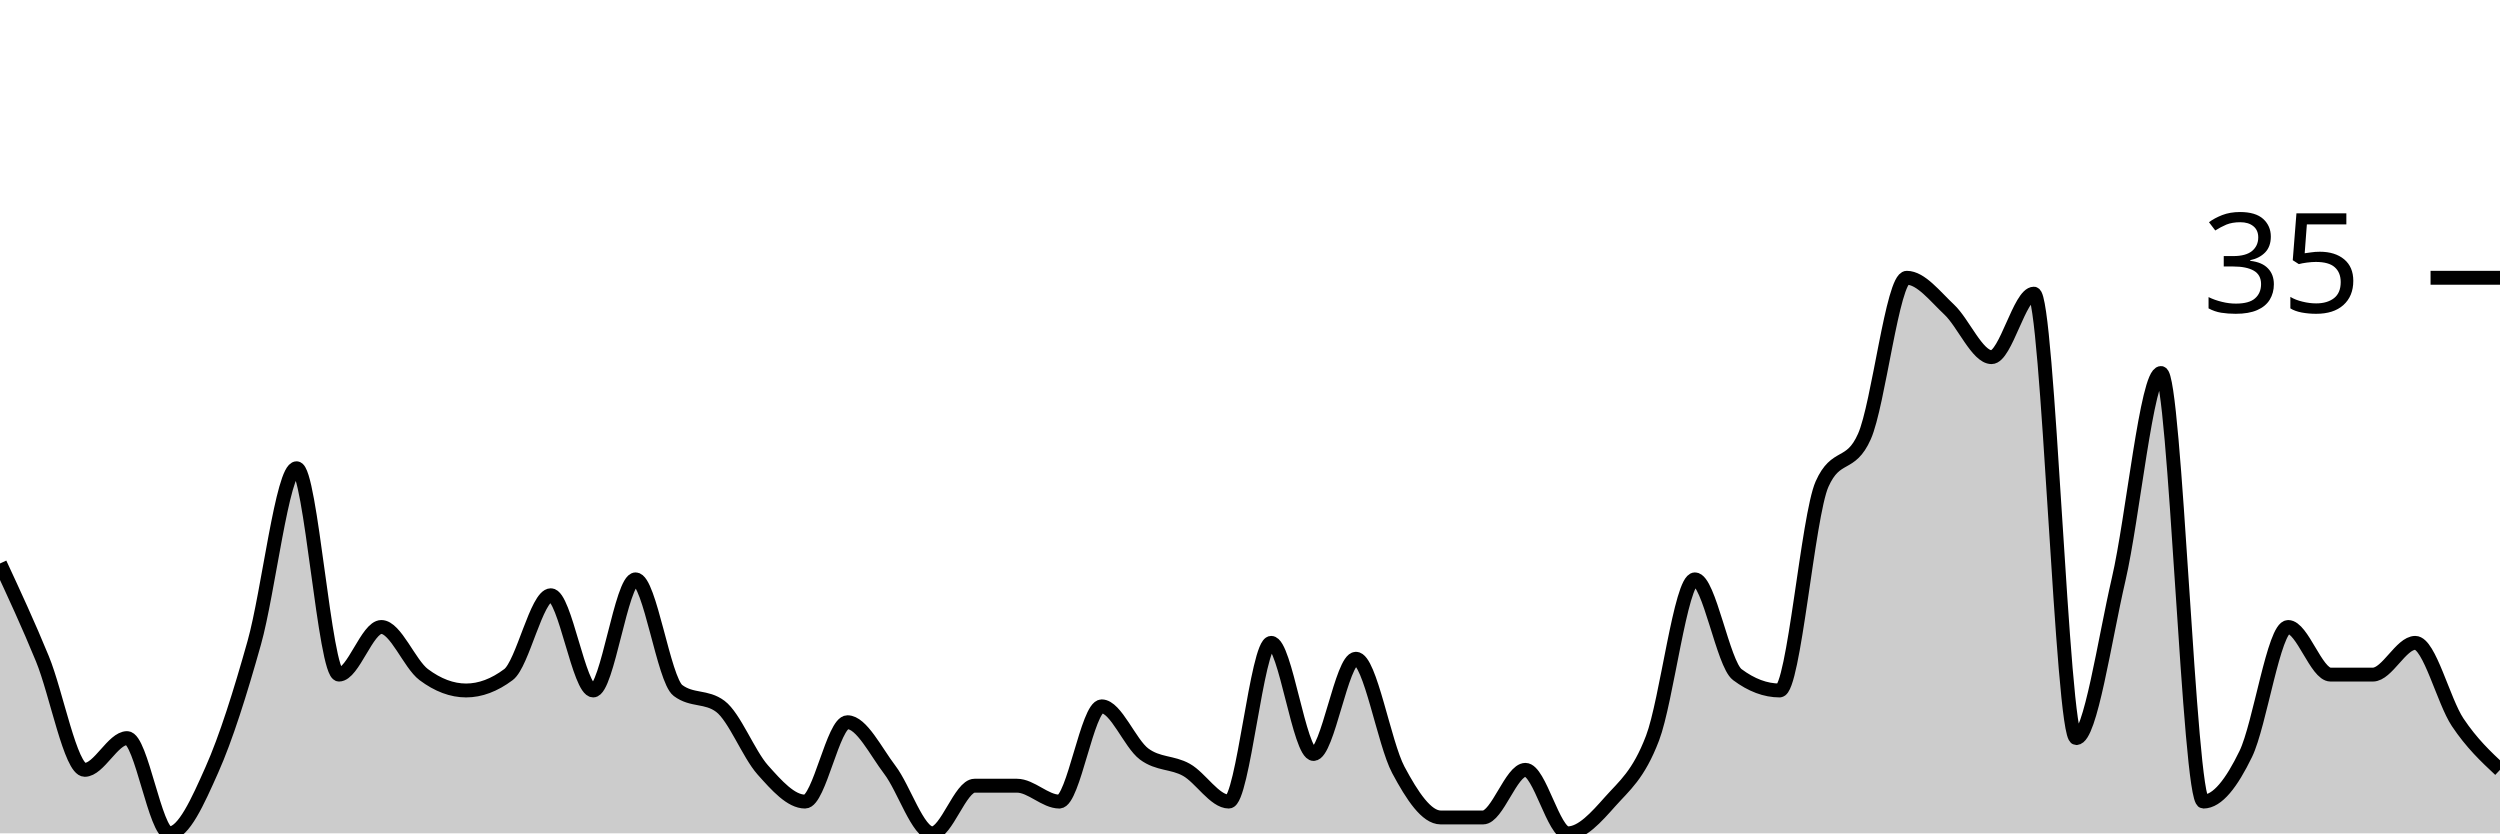
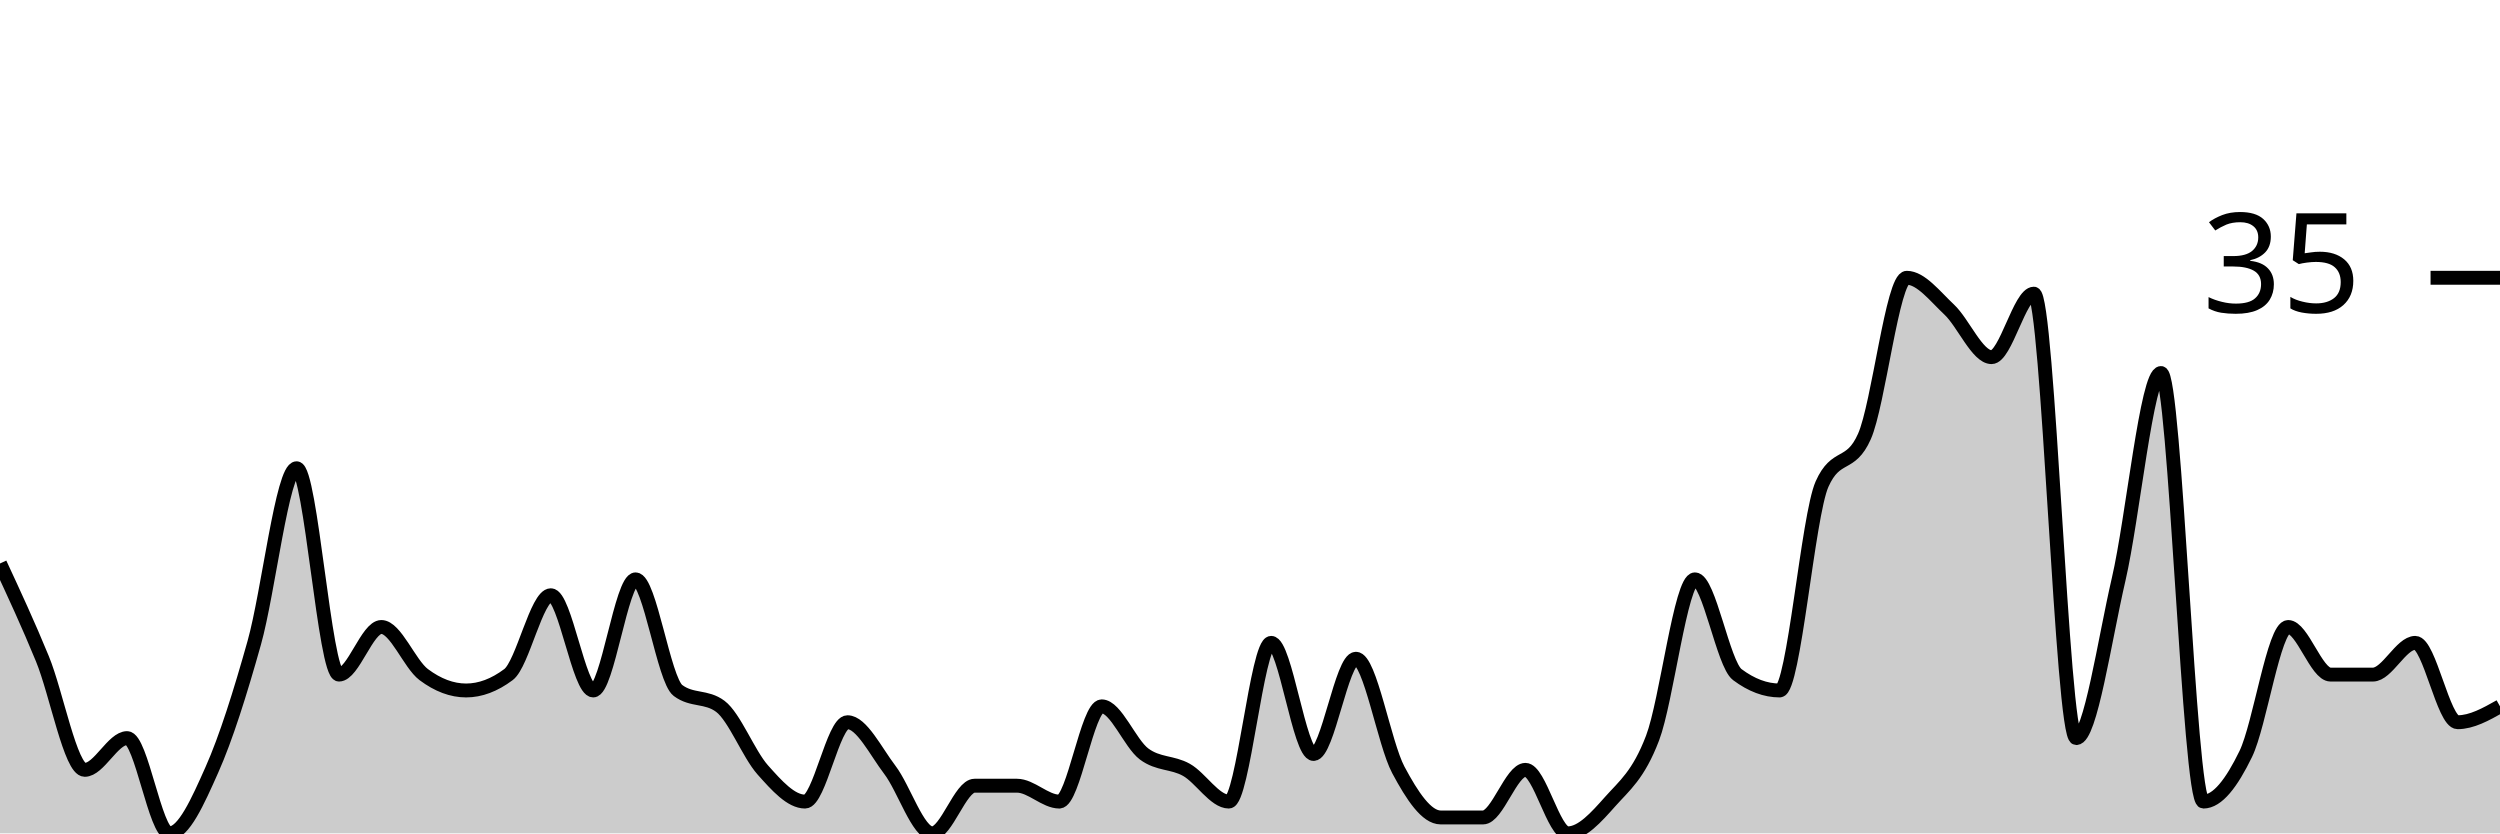
<svg xmlns="http://www.w3.org/2000/svg" viewBox="0 0 180 60">
  <g transform="translate(0,20)">
-     <path class="area" fill="rgba(0, 0, 0, 0.2)" d="M0,20.571C1.017,22.762,2.034,24.952,3.051,27.429C4.068,29.905,5.085,35.429,6.102,35.429C7.119,35.429,8.136,33.143,9.153,33.143C10.169,33.143,11.186,40,12.203,40C13.22,40,14.237,37.714,15.254,35.429C16.271,33.143,17.288,29.905,18.305,26.286C19.322,22.667,20.339,13.714,21.356,13.714C22.373,13.714,23.39,28.571,24.407,28.571C25.424,28.571,26.441,25.143,27.458,25.143C28.475,25.143,29.492,27.81,30.508,28.571C31.525,29.333,32.542,29.714,33.559,29.714C34.576,29.714,35.593,29.333,36.61,28.571C37.627,27.81,38.644,22.857,39.661,22.857C40.678,22.857,41.695,29.714,42.712,29.714C43.729,29.714,44.746,21.714,45.763,21.714C46.78,21.714,47.797,28.952,48.814,29.714C49.831,30.476,50.847,30.095,51.864,30.857C52.881,31.619,53.898,34.286,54.915,35.429C55.932,36.571,56.949,37.714,57.966,37.714C58.983,37.714,60,32,61.017,32C62.034,32,63.051,34.095,64.068,35.429C65.085,36.762,66.102,40,67.119,40C68.136,40,69.153,36.571,70.169,36.571C71.186,36.571,72.203,36.571,73.22,36.571C74.237,36.571,75.254,37.714,76.271,37.714C77.288,37.714,78.305,30.857,79.322,30.857C80.339,30.857,81.356,33.524,82.373,34.286C83.39,35.048,84.407,34.857,85.424,35.429C86.441,36,87.458,37.714,88.475,37.714C89.492,37.714,90.508,26.286,91.525,26.286C92.542,26.286,93.559,34.286,94.576,34.286C95.593,34.286,96.61,27.429,97.627,27.429C98.644,27.429,99.661,33.524,100.678,35.429C101.695,37.333,102.712,38.857,103.729,38.857C104.746,38.857,105.763,38.857,106.78,38.857C107.797,38.857,108.814,35.429,109.831,35.429C110.847,35.429,111.864,40,112.881,40C113.898,40,114.915,38.857,115.932,37.714C116.949,36.571,117.966,35.81,118.983,33.143C120,30.476,121.017,21.714,122.034,21.714C123.051,21.714,124.068,27.81,125.085,28.571C126.102,29.333,127.119,29.714,128.136,29.714C129.153,29.714,130.169,17.143,131.186,14.857C132.203,12.571,133.22,13.714,134.237,11.429C135.254,9.143,136.271,0,137.288,0C138.305,0,139.322,1.333,140.339,2.286C141.356,3.238,142.373,5.714,143.39,5.714C144.407,5.714,145.424,1.143,146.441,1.143C147.458,1.143,148.475,33.143,149.492,33.143C150.508,33.143,151.525,26.095,152.542,21.714C153.559,17.333,154.576,6.857,155.593,6.857C156.61,6.857,157.627,37.714,158.644,37.714C159.661,37.714,160.678,36.381,161.695,34.286C162.712,32.19,163.729,25.143,164.746,25.143C165.763,25.143,166.78,28.571,167.797,28.571C168.814,28.571,169.831,28.571,170.847,28.571C171.864,28.571,172.881,26.286,173.898,26.286C174.915,26.286,175.932,30.476,176.949,32C177.966,33.524,178.983,34.476,180,35.429L180,40C178.983,40,177.966,40,176.949,40C175.932,40,174.915,40,173.898,40C172.881,40,171.864,40,170.847,40C169.831,40,168.814,40,167.797,40C166.78,40,165.763,40,164.746,40C163.729,40,162.712,40,161.695,40C160.678,40,159.661,40,158.644,40C157.627,40,156.61,40,155.593,40C154.576,40,153.559,40,152.542,40C151.525,40,150.508,40,149.492,40C148.475,40,147.458,40,146.441,40C145.424,40,144.407,40,143.39,40C142.373,40,141.356,40,140.339,40C139.322,40,138.305,40,137.288,40C136.271,40,135.254,40,134.237,40C133.22,40,132.203,40,131.186,40C130.169,40,129.153,40,128.136,40C127.119,40,126.102,40,125.085,40C124.068,40,123.051,40,122.034,40C121.017,40,120,40,118.983,40C117.966,40,116.949,40,115.932,40C114.915,40,113.898,40,112.881,40C111.864,40,110.847,40,109.831,40C108.814,40,107.797,40,106.78,40C105.763,40,104.746,40,103.729,40C102.712,40,101.695,40,100.678,40C99.661,40,98.644,40,97.627,40C96.61,40,95.593,40,94.576,40C93.559,40,92.542,40,91.525,40C90.508,40,89.492,40,88.475,40C87.458,40,86.441,40,85.424,40C84.407,40,83.39,40,82.373,40C81.356,40,80.339,40,79.322,40C78.305,40,77.288,40,76.271,40C75.254,40,74.237,40,73.22,40C72.203,40,71.186,40,70.169,40C69.153,40,68.136,40,67.119,40C66.102,40,65.085,40,64.068,40C63.051,40,62.034,40,61.017,40C60,40,58.983,40,57.966,40C56.949,40,55.932,40,54.915,40C53.898,40,52.881,40,51.864,40C50.847,40,49.831,40,48.814,40C47.797,40,46.78,40,45.763,40C44.746,40,43.729,40,42.712,40C41.695,40,40.678,40,39.661,40C38.644,40,37.627,40,36.61,40C35.593,40,34.576,40,33.559,40C32.542,40,31.525,40,30.508,40C29.492,40,28.475,40,27.458,40C26.441,40,25.424,40,24.407,40C23.39,40,22.373,40,21.356,40C20.339,40,19.322,40,18.305,40C17.288,40,16.271,40,15.254,40C14.237,40,13.22,40,12.203,40C11.186,40,10.169,40,9.153,40C8.136,40,7.119,40,6.102,40C5.085,40,4.068,40,3.051,40C2.034,40,1.017,40,0,40Z" />
-     <path class="line" stroke="black" fill="none" d="M0,20.571C1.017,22.762,2.034,24.952,3.051,27.429C4.068,29.905,5.085,35.429,6.102,35.429C7.119,35.429,8.136,33.143,9.153,33.143C10.169,33.143,11.186,40,12.203,40C13.22,40,14.237,37.714,15.254,35.429C16.271,33.143,17.288,29.905,18.305,26.286C19.322,22.667,20.339,13.714,21.356,13.714C22.373,13.714,23.39,28.571,24.407,28.571C25.424,28.571,26.441,25.143,27.458,25.143C28.475,25.143,29.492,27.81,30.508,28.571C31.525,29.333,32.542,29.714,33.559,29.714C34.576,29.714,35.593,29.333,36.61,28.571C37.627,27.81,38.644,22.857,39.661,22.857C40.678,22.857,41.695,29.714,42.712,29.714C43.729,29.714,44.746,21.714,45.763,21.714C46.78,21.714,47.797,28.952,48.814,29.714C49.831,30.476,50.847,30.095,51.864,30.857C52.881,31.619,53.898,34.286,54.915,35.429C55.932,36.571,56.949,37.714,57.966,37.714C58.983,37.714,60,32,61.017,32C62.034,32,63.051,34.095,64.068,35.429C65.085,36.762,66.102,40,67.119,40C68.136,40,69.153,36.571,70.169,36.571C71.186,36.571,72.203,36.571,73.22,36.571C74.237,36.571,75.254,37.714,76.271,37.714C77.288,37.714,78.305,30.857,79.322,30.857C80.339,30.857,81.356,33.524,82.373,34.286C83.39,35.048,84.407,34.857,85.424,35.429C86.441,36,87.458,37.714,88.475,37.714C89.492,37.714,90.508,26.286,91.525,26.286C92.542,26.286,93.559,34.286,94.576,34.286C95.593,34.286,96.61,27.429,97.627,27.429C98.644,27.429,99.661,33.524,100.678,35.429C101.695,37.333,102.712,38.857,103.729,38.857C104.746,38.857,105.763,38.857,106.78,38.857C107.797,38.857,108.814,35.429,109.831,35.429C110.847,35.429,111.864,40,112.881,40C113.898,40,114.915,38.857,115.932,37.714C116.949,36.571,117.966,35.81,118.983,33.143C120,30.476,121.017,21.714,122.034,21.714C123.051,21.714,124.068,27.81,125.085,28.571C126.102,29.333,127.119,29.714,128.136,29.714C129.153,29.714,130.169,17.143,131.186,14.857C132.203,12.571,133.22,13.714,134.237,11.429C135.254,9.143,136.271,0,137.288,0C138.305,0,139.322,1.333,140.339,2.286C141.356,3.238,142.373,5.714,143.39,5.714C144.407,5.714,145.424,1.143,146.441,1.143C147.458,1.143,148.475,33.143,149.492,33.143C150.508,33.143,151.525,26.095,152.542,21.714C153.559,17.333,154.576,6.857,155.593,6.857C156.61,6.857,157.627,37.714,158.644,37.714C159.661,37.714,160.678,36.381,161.695,34.286C162.712,32.19,163.729,25.143,164.746,25.143C165.763,25.143,166.78,28.571,167.797,28.571C168.814,28.571,169.831,28.571,170.847,28.571C171.864,28.571,172.881,26.286,173.898,26.286C174.915,26.286,175.932,30.476,176.949,32C177.966,33.524,178.983,34.476,180,35.429" />
+     <path class="area" fill="rgba(0, 0, 0, 0.2)" d="M0,20.571C1.017,22.762,2.034,24.952,3.051,27.429C4.068,29.905,5.085,35.429,6.102,35.429C7.119,35.429,8.136,33.143,9.153,33.143C10.169,33.143,11.186,40,12.203,40C13.22,40,14.237,37.714,15.254,35.429C16.271,33.143,17.288,29.905,18.305,26.286C19.322,22.667,20.339,13.714,21.356,13.714C22.373,13.714,23.39,28.571,24.407,28.571C25.424,28.571,26.441,25.143,27.458,25.143C28.475,25.143,29.492,27.81,30.508,28.571C31.525,29.333,32.542,29.714,33.559,29.714C34.576,29.714,35.593,29.333,36.61,28.571C37.627,27.81,38.644,22.857,39.661,22.857C40.678,22.857,41.695,29.714,42.712,29.714C43.729,29.714,44.746,21.714,45.763,21.714C46.78,21.714,47.797,28.952,48.814,29.714C49.831,30.476,50.847,30.095,51.864,30.857C52.881,31.619,53.898,34.286,54.915,35.429C55.932,36.571,56.949,37.714,57.966,37.714C58.983,37.714,60,32,61.017,32C62.034,32,63.051,34.095,64.068,35.429C65.085,36.762,66.102,40,67.119,40C68.136,40,69.153,36.571,70.169,36.571C71.186,36.571,72.203,36.571,73.22,36.571C74.237,36.571,75.254,37.714,76.271,37.714C77.288,37.714,78.305,30.857,79.322,30.857C80.339,30.857,81.356,33.524,82.373,34.286C83.39,35.048,84.407,34.857,85.424,35.429C86.441,36,87.458,37.714,88.475,37.714C89.492,37.714,90.508,26.286,91.525,26.286C92.542,26.286,93.559,34.286,94.576,34.286C95.593,34.286,96.61,27.429,97.627,27.429C98.644,27.429,99.661,33.524,100.678,35.429C101.695,37.333,102.712,38.857,103.729,38.857C104.746,38.857,105.763,38.857,106.78,38.857C107.797,38.857,108.814,35.429,109.831,35.429C110.847,35.429,111.864,40,112.881,40C113.898,40,114.915,38.857,115.932,37.714C116.949,36.571,117.966,35.81,118.983,33.143C120,30.476,121.017,21.714,122.034,21.714C123.051,21.714,124.068,27.81,125.085,28.571C126.102,29.333,127.119,29.714,128.136,29.714C129.153,29.714,130.169,17.143,131.186,14.857C132.203,12.571,133.22,13.714,134.237,11.429C135.254,9.143,136.271,0,137.288,0C138.305,0,139.322,1.333,140.339,2.286C141.356,3.238,142.373,5.714,143.39,5.714C144.407,5.714,145.424,1.143,146.441,1.143C147.458,1.143,148.475,33.143,149.492,33.143C150.508,33.143,151.525,26.095,152.542,21.714C153.559,17.333,154.576,6.857,155.593,6.857C156.61,6.857,157.627,37.714,158.644,37.714C159.661,37.714,160.678,36.381,161.695,34.286C162.712,32.19,163.729,25.143,164.746,25.143C165.763,25.143,166.78,28.571,167.797,28.571C168.814,28.571,169.831,28.571,170.847,28.571C171.864,28.571,172.881,26.286,173.898,26.286C174.915,26.286,175.932,32,176.949,32C177.966,32,178.983,31.429,180,30.857L180,40C178.983,40,177.966,40,176.949,40C175.932,40,174.915,40,173.898,40C172.881,40,171.864,40,170.847,40C169.831,40,168.814,40,167.797,40C166.78,40,165.763,40,164.746,40C163.729,40,162.712,40,161.695,40C160.678,40,159.661,40,158.644,40C157.627,40,156.61,40,155.593,40C154.576,40,153.559,40,152.542,40C151.525,40,150.508,40,149.492,40C148.475,40,147.458,40,146.441,40C145.424,40,144.407,40,143.39,40C142.373,40,141.356,40,140.339,40C139.322,40,138.305,40,137.288,40C136.271,40,135.254,40,134.237,40C133.22,40,132.203,40,131.186,40C130.169,40,129.153,40,128.136,40C127.119,40,126.102,40,125.085,40C124.068,40,123.051,40,122.034,40C121.017,40,120,40,118.983,40C117.966,40,116.949,40,115.932,40C114.915,40,113.898,40,112.881,40C111.864,40,110.847,40,109.831,40C108.814,40,107.797,40,106.78,40C105.763,40,104.746,40,103.729,40C102.712,40,101.695,40,100.678,40C99.661,40,98.644,40,97.627,40C96.61,40,95.593,40,94.576,40C93.559,40,92.542,40,91.525,40C90.508,40,89.492,40,88.475,40C87.458,40,86.441,40,85.424,40C84.407,40,83.39,40,82.373,40C81.356,40,80.339,40,79.322,40C78.305,40,77.288,40,76.271,40C75.254,40,74.237,40,73.22,40C72.203,40,71.186,40,70.169,40C69.153,40,68.136,40,67.119,40C66.102,40,65.085,40,64.068,40C63.051,40,62.034,40,61.017,40C60,40,58.983,40,57.966,40C56.949,40,55.932,40,54.915,40C53.898,40,52.881,40,51.864,40C50.847,40,49.831,40,48.814,40C47.797,40,46.78,40,45.763,40C44.746,40,43.729,40,42.712,40C41.695,40,40.678,40,39.661,40C38.644,40,37.627,40,36.61,40C35.593,40,34.576,40,33.559,40C32.542,40,31.525,40,30.508,40C29.492,40,28.475,40,27.458,40C26.441,40,25.424,40,24.407,40C23.39,40,22.373,40,21.356,40C20.339,40,19.322,40,18.305,40C17.288,40,16.271,40,15.254,40C14.237,40,13.22,40,12.203,40C11.186,40,10.169,40,9.153,40C8.136,40,7.119,40,6.102,40C5.085,40,4.068,40,3.051,40C2.034,40,1.017,40,0,40Z" />
+     <path class="line" stroke="black" fill="none" d="M0,20.571C1.017,22.762,2.034,24.952,3.051,27.429C4.068,29.905,5.085,35.429,6.102,35.429C7.119,35.429,8.136,33.143,9.153,33.143C10.169,33.143,11.186,40,12.203,40C13.22,40,14.237,37.714,15.254,35.429C16.271,33.143,17.288,29.905,18.305,26.286C19.322,22.667,20.339,13.714,21.356,13.714C22.373,13.714,23.39,28.571,24.407,28.571C25.424,28.571,26.441,25.143,27.458,25.143C28.475,25.143,29.492,27.81,30.508,28.571C31.525,29.333,32.542,29.714,33.559,29.714C34.576,29.714,35.593,29.333,36.61,28.571C37.627,27.81,38.644,22.857,39.661,22.857C40.678,22.857,41.695,29.714,42.712,29.714C43.729,29.714,44.746,21.714,45.763,21.714C46.78,21.714,47.797,28.952,48.814,29.714C49.831,30.476,50.847,30.095,51.864,30.857C52.881,31.619,53.898,34.286,54.915,35.429C55.932,36.571,56.949,37.714,57.966,37.714C58.983,37.714,60,32,61.017,32C62.034,32,63.051,34.095,64.068,35.429C65.085,36.762,66.102,40,67.119,40C68.136,40,69.153,36.571,70.169,36.571C71.186,36.571,72.203,36.571,73.22,36.571C74.237,36.571,75.254,37.714,76.271,37.714C77.288,37.714,78.305,30.857,79.322,30.857C80.339,30.857,81.356,33.524,82.373,34.286C83.39,35.048,84.407,34.857,85.424,35.429C86.441,36,87.458,37.714,88.475,37.714C89.492,37.714,90.508,26.286,91.525,26.286C92.542,26.286,93.559,34.286,94.576,34.286C95.593,34.286,96.61,27.429,97.627,27.429C98.644,27.429,99.661,33.524,100.678,35.429C101.695,37.333,102.712,38.857,103.729,38.857C104.746,38.857,105.763,38.857,106.78,38.857C107.797,38.857,108.814,35.429,109.831,35.429C110.847,35.429,111.864,40,112.881,40C113.898,40,114.915,38.857,115.932,37.714C116.949,36.571,117.966,35.81,118.983,33.143C120,30.476,121.017,21.714,122.034,21.714C123.051,21.714,124.068,27.81,125.085,28.571C126.102,29.333,127.119,29.714,128.136,29.714C129.153,29.714,130.169,17.143,131.186,14.857C132.203,12.571,133.22,13.714,134.237,11.429C135.254,9.143,136.271,0,137.288,0C138.305,0,139.322,1.333,140.339,2.286C141.356,3.238,142.373,5.714,143.39,5.714C144.407,5.714,145.424,1.143,146.441,1.143C147.458,1.143,148.475,33.143,149.492,33.143C150.508,33.143,151.525,26.095,152.542,21.714C153.559,17.333,154.576,6.857,155.593,6.857C156.61,6.857,157.627,37.714,158.644,37.714C159.661,37.714,160.678,36.381,161.695,34.286C162.712,32.19,163.729,25.143,164.746,25.143C165.763,25.143,166.78,28.571,167.797,28.571C168.814,28.571,169.831,28.571,170.847,28.571C171.864,28.571,172.881,26.286,173.898,26.286C174.915,26.286,175.932,32,176.949,32C177.966,32,178.983,31.429,180,30.857" />
    <path class="axis-ceiling" stroke-width="1" stroke="black" fill="none" d="M175,0L180,0" />
    <text class="axis-ceiling-label" font-family="sans-serif" text-anchor="end" font-size="10px" x="170" y="2.5">35</text>
  </g>
</svg>
